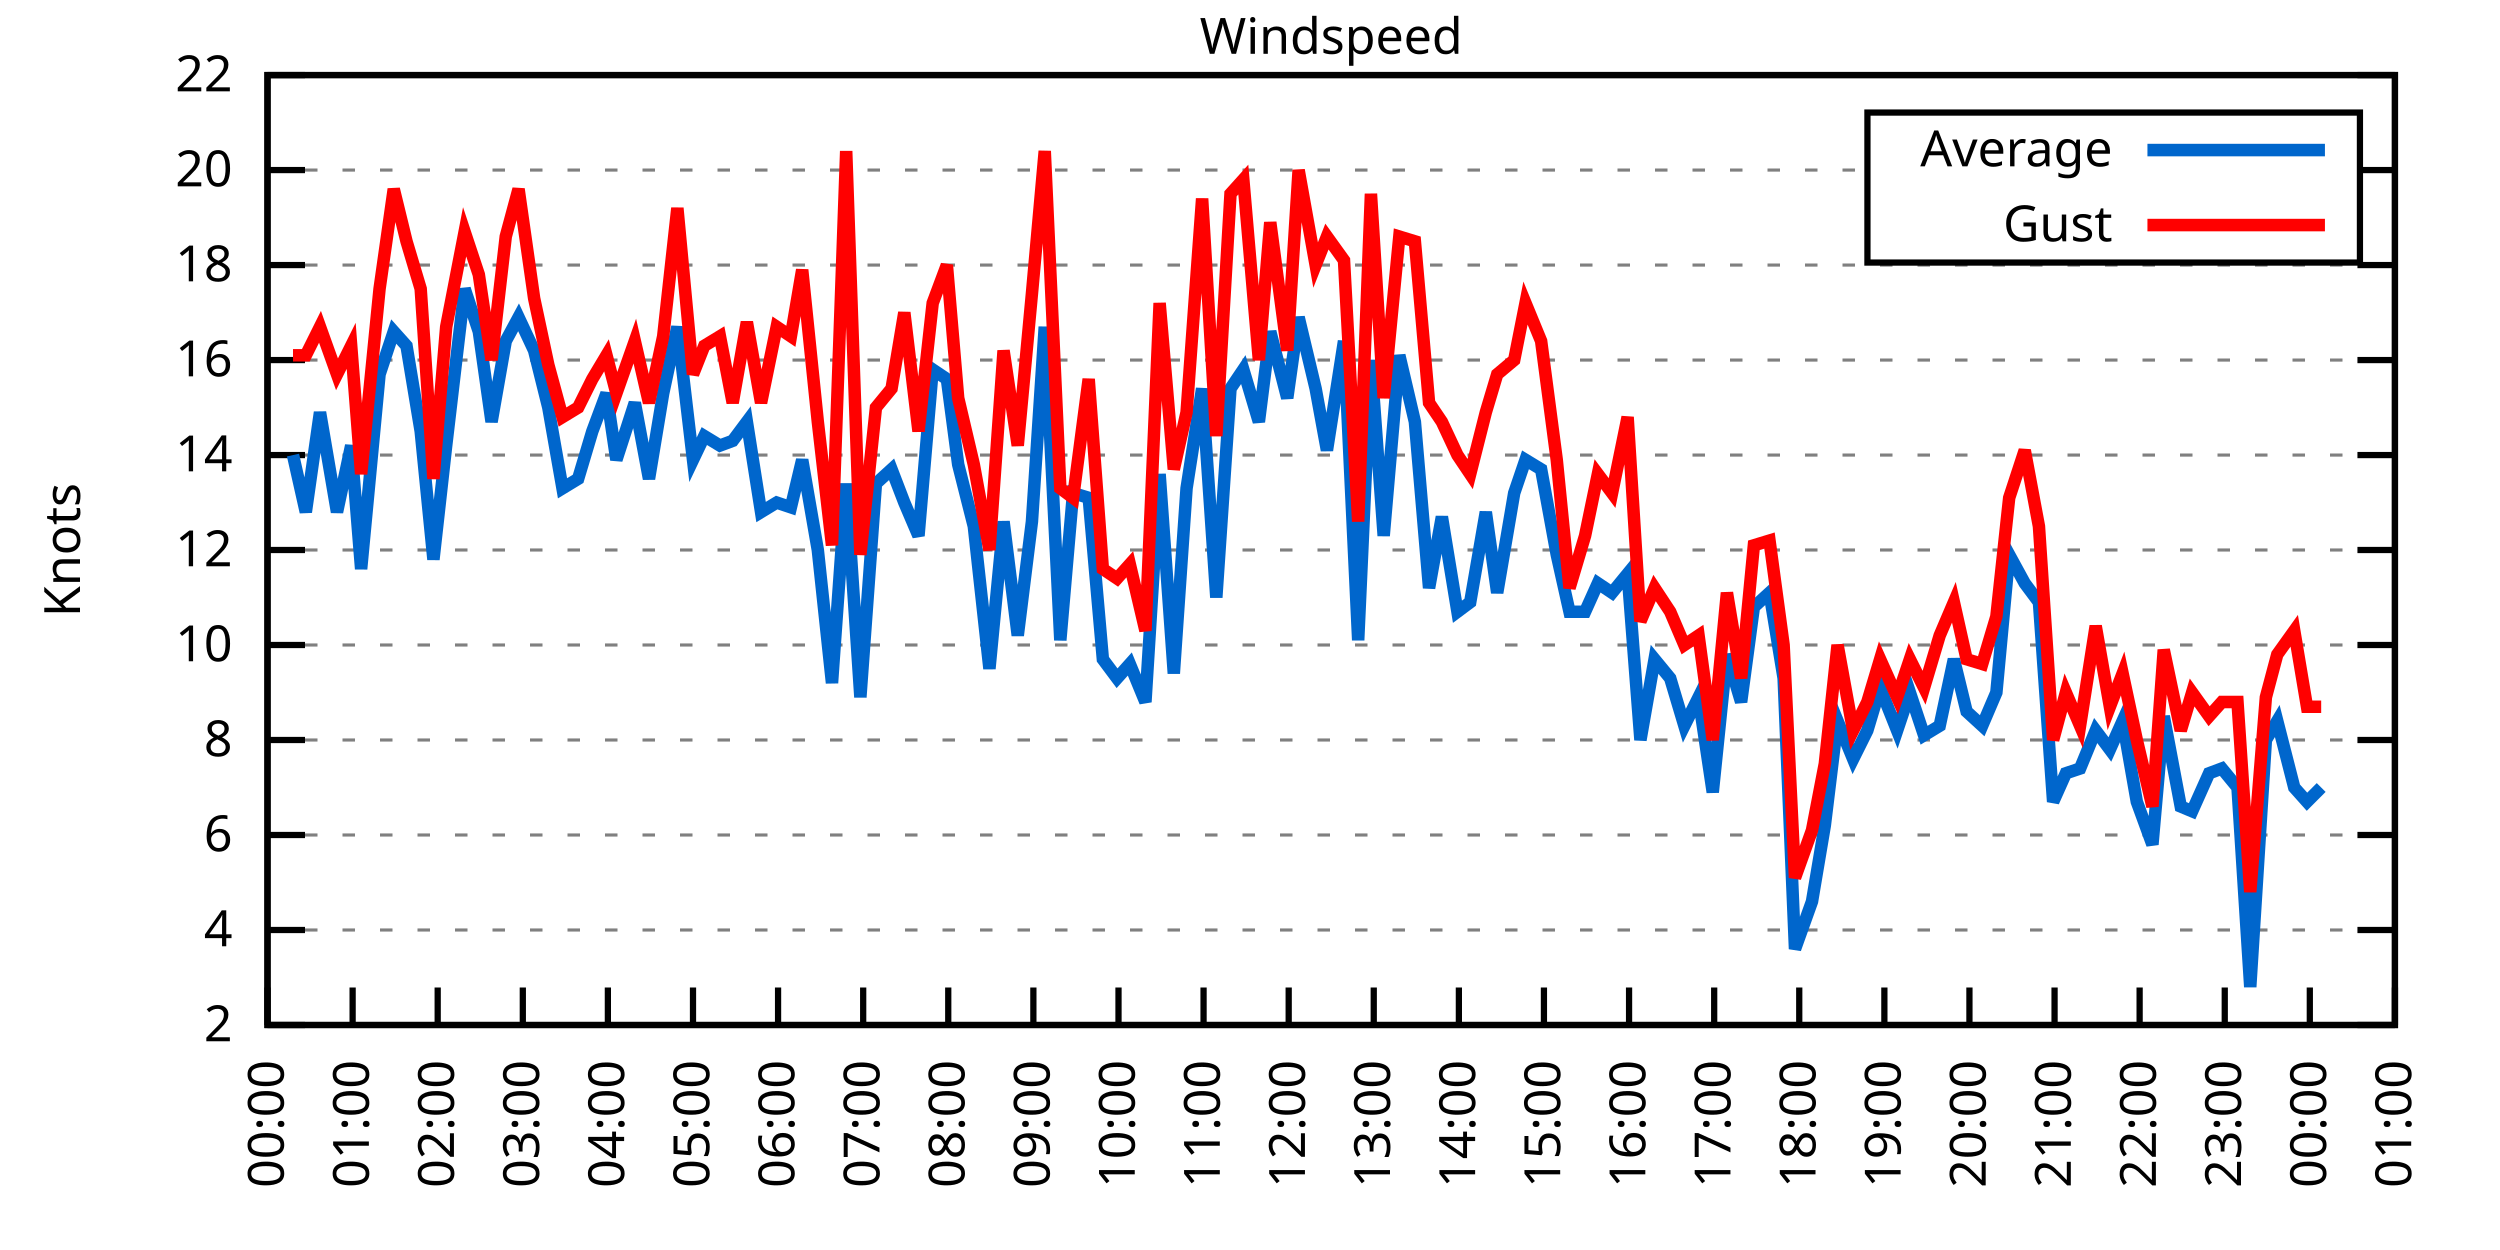
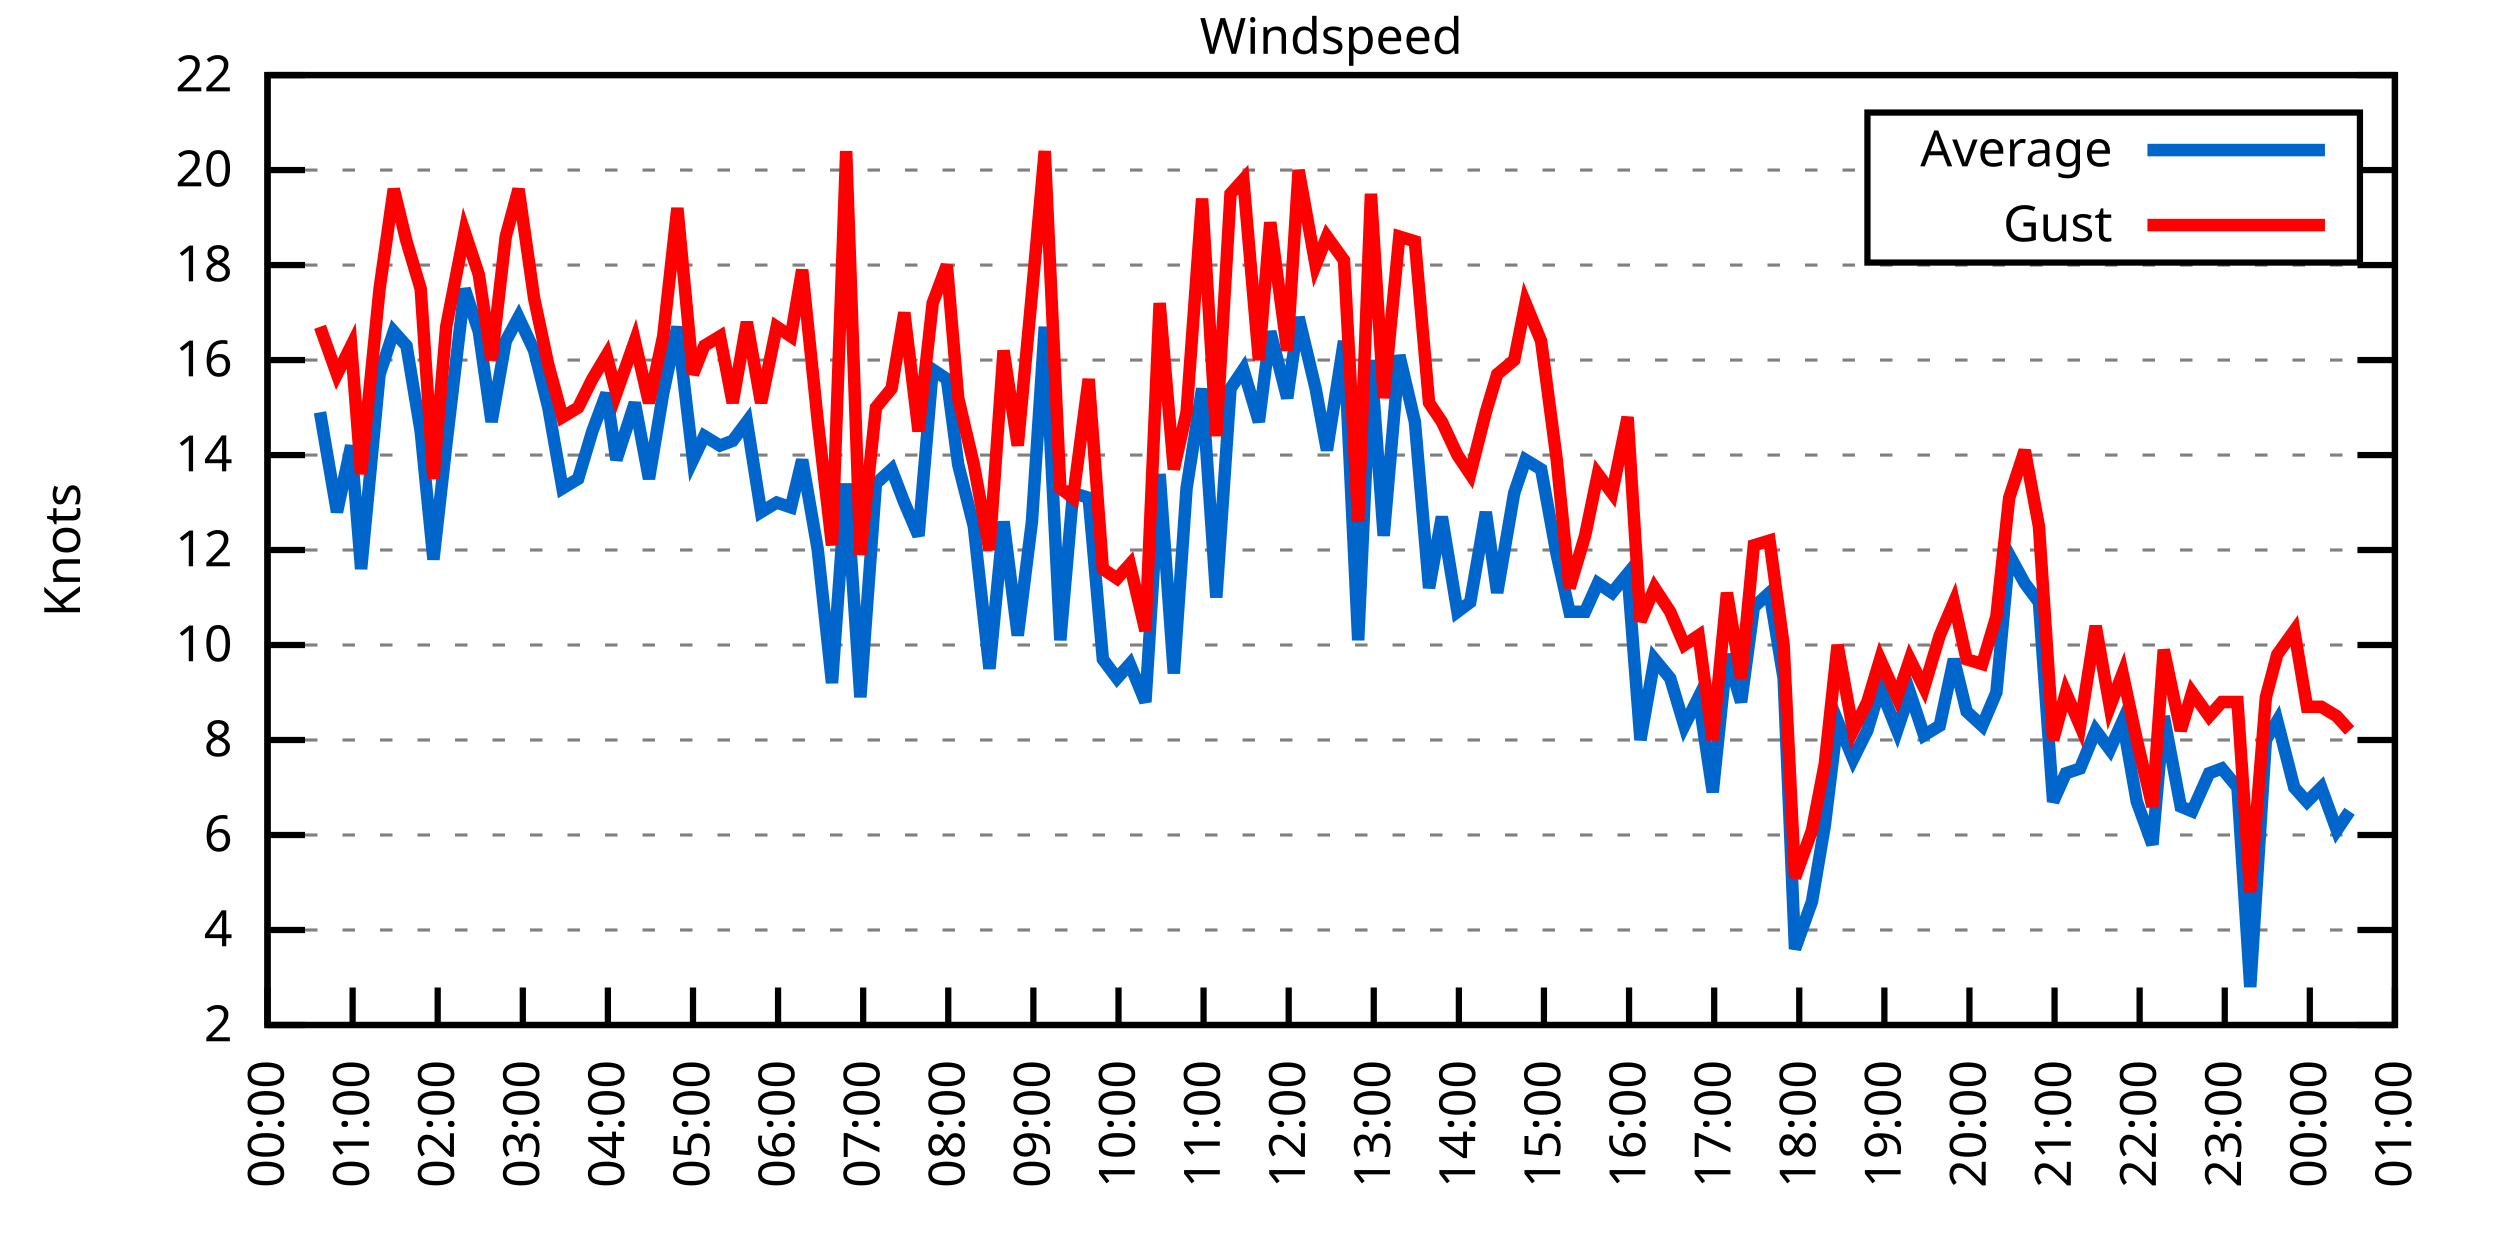
<svg xmlns="http://www.w3.org/2000/svg" xmlns:xlink="http://www.w3.org/1999/xlink" width="400" height="200" viewBox="0 0 400 200">
  <g id="gnuplot_canvas">
    <rect x="0" y="0" width="400" height="200" fill="none" />
    <defs>
      <circle id="gpDot" r="0.5" stroke-width="0.5" stroke="currentColor" />
      <path id="gpPt0" stroke-width="0.333" stroke="currentColor" d="M-1,0 h2 M0,-1 v2" />
      <path id="gpPt1" stroke-width="0.333" stroke="currentColor" d="M-1,-1 L1,1 M1,-1 L-1,1" />
      <path id="gpPt2" stroke-width="0.333" stroke="currentColor" d="M-1,0 L1,0 M0,-1 L0,1 M-1,-1 L1,1 M-1,1 L1,-1" />
      <rect id="gpPt3" stroke-width="0.333" stroke="currentColor" x="-1" y="-1" width="2" height="2" />
      <rect id="gpPt4" stroke-width="0.333" stroke="currentColor" fill="currentColor" x="-1" y="-1" width="2" height="2" />
      <circle id="gpPt5" stroke-width="0.333" stroke="currentColor" cx="0" cy="0" r="1" />
      <use xlink:href="#gpPt5" id="gpPt6" fill="currentColor" stroke="none" />
      <path id="gpPt7" stroke-width="0.333" stroke="currentColor" d="M0,-1.33 L-1.33,0.67 L1.33,0.67 z" />
      <use xlink:href="#gpPt7" id="gpPt8" fill="currentColor" stroke="none" />
      <use xlink:href="#gpPt7" id="gpPt9" stroke="currentColor" transform="rotate(180)" />
      <use xlink:href="#gpPt9" id="gpPt10" fill="currentColor" stroke="none" />
      <use xlink:href="#gpPt3" id="gpPt11" stroke="currentColor" transform="rotate(45)" />
      <use xlink:href="#gpPt11" id="gpPt12" fill="currentColor" stroke="none" />
      <path id="gpPt13" stroke-width="0.333" stroke="currentColor" d="M0,1.330 L1.265,0.411 L0.782,-1.067 L-0.782,-1.076 L-1.265,0.411 z" />
      <use xlink:href="#gpPt13" id="gpPt14" fill="currentColor" stroke="none" />
      <filter id="textbox" filterUnits="objectBoundingBox" x="0" y="0" height="1" width="1">
        <feFlood flood-color="white" flood-opacity="1" result="bgnd" />
        <feComposite in="SourceGraphic" in2="bgnd" operator="atop" />
      </filter>
      <filter id="greybox" filterUnits="objectBoundingBox" x="0" y="0" height="1" width="1">
        <feFlood flood-color="lightgrey" flood-opacity="1" result="grey" />
        <feComposite in="SourceGraphic" in2="grey" operator="atop" />
      </filter>
    </defs>
    <g fill="none" color="white" stroke="currentColor" stroke-width="1.00" stroke-linecap="butt" stroke-linejoin="miter">
</g>
    <g fill="none" color="black" stroke="currentColor" stroke-width="1.00" stroke-linecap="butt" stroke-linejoin="miter">
      <g stroke="none" shape-rendering="crispEdges">
        <polygon fill="rgb(255, 255, 255)" points="42.80,164.00 383.18,164.00 383.18,12.02 42.80,12.02 " />
      </g>
    </g>
    <g fill="none" color="black" stroke="currentColor" stroke-width="1.00" stroke-linecap="butt" stroke-linejoin="miter">
</g>
    <g fill="none" color="black" stroke="black" stroke-width="0.50" stroke-linecap="butt" stroke-linejoin="miter">
</g>
    <g fill="none" color="gray" stroke="currentColor" stroke-width="0.50" stroke-linecap="butt" stroke-linejoin="miter">
      <path stroke="gray" stroke-dasharray="2,4" class="gridline" d="M42.80,164.00 L383.19,164.00  " />
    </g>
    <g fill="none" color="gray" stroke="gray" stroke-width="1.00" stroke-linecap="butt" stroke-linejoin="miter">
</g>
    <g fill="none" color="black" stroke="currentColor" stroke-width="1.00" stroke-linecap="butt" stroke-linejoin="miter">
      <path stroke="black" d="M42.80,164.00 L48.80,164.00 M383.19,164.00 L377.19,164.00  " />
      <g transform="translate(37.20,166.60)" stroke="none" fill="black" font-family="Sans" font-size="8.00" text-anchor="end">
        <text>
          <tspan font-family="Sans"> 2</tspan>
        </text>
      </g>
    </g>
    <g fill="none" color="black" stroke="currentColor" stroke-width="1.00" stroke-linecap="butt" stroke-linejoin="miter">
</g>
    <g fill="none" color="black" stroke="black" stroke-width="0.50" stroke-linecap="butt" stroke-linejoin="miter">
</g>
    <g fill="none" color="gray" stroke="currentColor" stroke-width="0.50" stroke-linecap="butt" stroke-linejoin="miter">
      <path stroke="gray" stroke-dasharray="2,4" class="gridline" d="M42.80,148.80 L383.19,148.80  " />
    </g>
    <g fill="none" color="gray" stroke="gray" stroke-width="1.00" stroke-linecap="butt" stroke-linejoin="miter">
</g>
    <g fill="none" color="black" stroke="currentColor" stroke-width="1.00" stroke-linecap="butt" stroke-linejoin="miter">
      <path stroke="black" d="M42.80,148.80 L48.80,148.80 M383.19,148.80 L377.19,148.80  " />
      <g transform="translate(37.20,151.40)" stroke="none" fill="black" font-family="Sans" font-size="8.00" text-anchor="end">
        <text>
          <tspan font-family="Sans"> 4</tspan>
        </text>
      </g>
    </g>
    <g fill="none" color="black" stroke="currentColor" stroke-width="1.00" stroke-linecap="butt" stroke-linejoin="miter">
</g>
    <g fill="none" color="black" stroke="black" stroke-width="0.50" stroke-linecap="butt" stroke-linejoin="miter">
</g>
    <g fill="none" color="gray" stroke="currentColor" stroke-width="0.50" stroke-linecap="butt" stroke-linejoin="miter">
      <path stroke="gray" stroke-dasharray="2,4" class="gridline" d="M42.80,133.60 L383.19,133.60  " />
    </g>
    <g fill="none" color="gray" stroke="gray" stroke-width="1.00" stroke-linecap="butt" stroke-linejoin="miter">
</g>
    <g fill="none" color="black" stroke="currentColor" stroke-width="1.00" stroke-linecap="butt" stroke-linejoin="miter">
      <path stroke="black" d="M42.80,133.60 L48.80,133.60 M383.19,133.60 L377.19,133.60  " />
      <g transform="translate(37.20,136.20)" stroke="none" fill="black" font-family="Sans" font-size="8.00" text-anchor="end">
        <text>
          <tspan font-family="Sans"> 6</tspan>
        </text>
      </g>
    </g>
    <g fill="none" color="black" stroke="currentColor" stroke-width="1.00" stroke-linecap="butt" stroke-linejoin="miter">
</g>
    <g fill="none" color="black" stroke="black" stroke-width="0.50" stroke-linecap="butt" stroke-linejoin="miter">
</g>
    <g fill="none" color="gray" stroke="currentColor" stroke-width="0.50" stroke-linecap="butt" stroke-linejoin="miter">
      <path stroke="gray" stroke-dasharray="2,4" class="gridline" d="M42.80,118.40 L383.19,118.40  " />
    </g>
    <g fill="none" color="gray" stroke="gray" stroke-width="1.00" stroke-linecap="butt" stroke-linejoin="miter">
</g>
    <g fill="none" color="black" stroke="currentColor" stroke-width="1.00" stroke-linecap="butt" stroke-linejoin="miter">
      <path stroke="black" d="M42.80,118.40 L48.80,118.40 M383.19,118.40 L377.19,118.40  " />
      <g transform="translate(37.20,121.00)" stroke="none" fill="black" font-family="Sans" font-size="8.00" text-anchor="end">
        <text>
          <tspan font-family="Sans"> 8</tspan>
        </text>
      </g>
    </g>
    <g fill="none" color="black" stroke="currentColor" stroke-width="1.00" stroke-linecap="butt" stroke-linejoin="miter">
</g>
    <g fill="none" color="black" stroke="black" stroke-width="0.50" stroke-linecap="butt" stroke-linejoin="miter">
</g>
    <g fill="none" color="gray" stroke="currentColor" stroke-width="0.50" stroke-linecap="butt" stroke-linejoin="miter">
      <path stroke="gray" stroke-dasharray="2,4" class="gridline" d="M42.80,103.20 L383.19,103.20  " />
    </g>
    <g fill="none" color="gray" stroke="gray" stroke-width="1.00" stroke-linecap="butt" stroke-linejoin="miter">
</g>
    <g fill="none" color="black" stroke="currentColor" stroke-width="1.00" stroke-linecap="butt" stroke-linejoin="miter">
      <path stroke="black" d="M42.80,103.20 L48.80,103.20 M383.19,103.20 L377.19,103.20  " />
      <g transform="translate(37.20,105.80)" stroke="none" fill="black" font-family="Sans" font-size="8.00" text-anchor="end">
        <text>
          <tspan font-family="Sans"> 10</tspan>
        </text>
      </g>
    </g>
    <g fill="none" color="black" stroke="currentColor" stroke-width="1.00" stroke-linecap="butt" stroke-linejoin="miter">
</g>
    <g fill="none" color="black" stroke="black" stroke-width="0.50" stroke-linecap="butt" stroke-linejoin="miter">
</g>
    <g fill="none" color="gray" stroke="currentColor" stroke-width="0.50" stroke-linecap="butt" stroke-linejoin="miter">
      <path stroke="gray" stroke-dasharray="2,4" class="gridline" d="M42.80,88.00 L383.19,88.00  " />
    </g>
    <g fill="none" color="gray" stroke="gray" stroke-width="1.00" stroke-linecap="butt" stroke-linejoin="miter">
</g>
    <g fill="none" color="black" stroke="currentColor" stroke-width="1.00" stroke-linecap="butt" stroke-linejoin="miter">
      <path stroke="black" d="M42.80,88.00 L48.80,88.00 M383.19,88.00 L377.19,88.00  " />
      <g transform="translate(37.20,90.60)" stroke="none" fill="black" font-family="Sans" font-size="8.00" text-anchor="end">
        <text>
          <tspan font-family="Sans"> 12</tspan>
        </text>
      </g>
    </g>
    <g fill="none" color="black" stroke="currentColor" stroke-width="1.00" stroke-linecap="butt" stroke-linejoin="miter">
</g>
    <g fill="none" color="black" stroke="black" stroke-width="0.50" stroke-linecap="butt" stroke-linejoin="miter">
</g>
    <g fill="none" color="gray" stroke="currentColor" stroke-width="0.50" stroke-linecap="butt" stroke-linejoin="miter">
      <path stroke="gray" stroke-dasharray="2,4" class="gridline" d="M42.80,72.81 L383.19,72.81  " />
    </g>
    <g fill="none" color="gray" stroke="gray" stroke-width="1.00" stroke-linecap="butt" stroke-linejoin="miter">
</g>
    <g fill="none" color="black" stroke="currentColor" stroke-width="1.00" stroke-linecap="butt" stroke-linejoin="miter">
      <path stroke="black" d="M42.80,72.81 L48.80,72.81 M383.19,72.81 L377.19,72.81  " />
      <g transform="translate(37.20,75.41)" stroke="none" fill="black" font-family="Sans" font-size="8.00" text-anchor="end">
        <text>
          <tspan font-family="Sans"> 14</tspan>
        </text>
      </g>
    </g>
    <g fill="none" color="black" stroke="currentColor" stroke-width="1.00" stroke-linecap="butt" stroke-linejoin="miter">
</g>
    <g fill="none" color="black" stroke="black" stroke-width="0.50" stroke-linecap="butt" stroke-linejoin="miter">
</g>
    <g fill="none" color="gray" stroke="currentColor" stroke-width="0.50" stroke-linecap="butt" stroke-linejoin="miter">
      <path stroke="gray" stroke-dasharray="2,4" class="gridline" d="M42.80,57.61 L383.19,57.61  " />
    </g>
    <g fill="none" color="gray" stroke="gray" stroke-width="1.00" stroke-linecap="butt" stroke-linejoin="miter">
</g>
    <g fill="none" color="black" stroke="currentColor" stroke-width="1.00" stroke-linecap="butt" stroke-linejoin="miter">
      <path stroke="black" d="M42.80,57.61 L48.80,57.61 M383.19,57.61 L377.19,57.61  " />
      <g transform="translate(37.20,60.21)" stroke="none" fill="black" font-family="Sans" font-size="8.00" text-anchor="end">
        <text>
          <tspan font-family="Sans"> 16</tspan>
        </text>
      </g>
    </g>
    <g fill="none" color="black" stroke="currentColor" stroke-width="1.00" stroke-linecap="butt" stroke-linejoin="miter">
</g>
    <g fill="none" color="black" stroke="black" stroke-width="0.50" stroke-linecap="butt" stroke-linejoin="miter">
</g>
    <g fill="none" color="gray" stroke="currentColor" stroke-width="0.50" stroke-linecap="butt" stroke-linejoin="miter">
      <path stroke="gray" stroke-dasharray="2,4" class="gridline" d="M42.80,42.41 L383.19,42.41  " />
    </g>
    <g fill="none" color="gray" stroke="gray" stroke-width="1.00" stroke-linecap="butt" stroke-linejoin="miter">
</g>
    <g fill="none" color="black" stroke="currentColor" stroke-width="1.00" stroke-linecap="butt" stroke-linejoin="miter">
      <path stroke="black" d="M42.80,42.41 L48.80,42.41 M383.19,42.41 L377.19,42.41  " />
      <g transform="translate(37.20,45.01)" stroke="none" fill="black" font-family="Sans" font-size="8.00" text-anchor="end">
        <text>
          <tspan font-family="Sans"> 18</tspan>
        </text>
      </g>
    </g>
    <g fill="none" color="black" stroke="currentColor" stroke-width="1.00" stroke-linecap="butt" stroke-linejoin="miter">
</g>
    <g fill="none" color="black" stroke="black" stroke-width="0.50" stroke-linecap="butt" stroke-linejoin="miter">
</g>
    <g fill="none" color="gray" stroke="currentColor" stroke-width="0.50" stroke-linecap="butt" stroke-linejoin="miter">
      <path stroke="gray" stroke-dasharray="2,4" class="gridline" d="M42.80,27.21 L298.79,27.21 M377.59,27.21 L383.19,27.21  " />
    </g>
    <g fill="none" color="gray" stroke="gray" stroke-width="1.00" stroke-linecap="butt" stroke-linejoin="miter">
</g>
    <g fill="none" color="black" stroke="currentColor" stroke-width="1.00" stroke-linecap="butt" stroke-linejoin="miter">
      <path stroke="black" d="M42.80,27.21 L48.80,27.21 M383.19,27.21 L377.19,27.21  " />
      <g transform="translate(37.20,29.81)" stroke="none" fill="black" font-family="Sans" font-size="8.00" text-anchor="end">
        <text>
          <tspan font-family="Sans"> 20</tspan>
        </text>
      </g>
    </g>
    <g fill="none" color="black" stroke="currentColor" stroke-width="1.00" stroke-linecap="butt" stroke-linejoin="miter">
</g>
    <g fill="none" color="black" stroke="black" stroke-width="0.50" stroke-linecap="butt" stroke-linejoin="miter">
</g>
    <g fill="none" color="gray" stroke="currentColor" stroke-width="0.50" stroke-linecap="butt" stroke-linejoin="miter">
      <path stroke="gray" stroke-dasharray="2,4" class="gridline" d="M42.80,12.01 L383.19,12.01  " />
    </g>
    <g fill="none" color="gray" stroke="gray" stroke-width="1.00" stroke-linecap="butt" stroke-linejoin="miter">
</g>
    <g fill="none" color="black" stroke="currentColor" stroke-width="1.00" stroke-linecap="butt" stroke-linejoin="miter">
      <path stroke="black" d="M42.80,12.01 L48.80,12.01 M383.19,12.01 L377.19,12.01  " />
      <g transform="translate(37.20,14.61)" stroke="none" fill="black" font-family="Sans" font-size="8.00" text-anchor="end">
        <text>
          <tspan font-family="Sans"> 22</tspan>
        </text>
      </g>
    </g>
    <g fill="none" color="black" stroke="currentColor" stroke-width="1.00" stroke-linecap="butt" stroke-linejoin="miter">
      <path stroke="black" d="M42.80,164.00 L42.80,158.00  " />
      <g transform="translate(45.40,169.60) rotate(270.00)" stroke="none" fill="black" font-family="Sans" font-size="8.00" text-anchor="end">
        <text>
          <tspan font-family="Sans">00:00</tspan>
        </text>
      </g>
    </g>
    <g fill="none" color="black" stroke="currentColor" stroke-width="1.00" stroke-linecap="butt" stroke-linejoin="miter">
      <path stroke="black" d="M56.42,164.00 L56.42,158.00  " />
      <g transform="translate(59.02,169.60) rotate(270.00)" stroke="none" fill="black" font-family="Sans" font-size="8.00" text-anchor="end">
        <text>
          <tspan font-family="Sans">01:00</tspan>
        </text>
      </g>
    </g>
    <g fill="none" color="black" stroke="currentColor" stroke-width="1.00" stroke-linecap="butt" stroke-linejoin="miter">
      <path stroke="black" d="M70.03,164.00 L70.03,158.00  " />
      <g transform="translate(72.63,169.60) rotate(270.00)" stroke="none" fill="black" font-family="Sans" font-size="8.00" text-anchor="end">
        <text>
          <tspan font-family="Sans">02:00</tspan>
        </text>
      </g>
    </g>
    <g fill="none" color="black" stroke="currentColor" stroke-width="1.00" stroke-linecap="butt" stroke-linejoin="miter">
      <path stroke="black" d="M83.65,164.00 L83.65,158.00  " />
      <g transform="translate(86.25,169.60) rotate(270.00)" stroke="none" fill="black" font-family="Sans" font-size="8.00" text-anchor="end">
        <text>
          <tspan font-family="Sans">03:00</tspan>
        </text>
      </g>
    </g>
    <g fill="none" color="black" stroke="currentColor" stroke-width="1.00" stroke-linecap="butt" stroke-linejoin="miter">
      <path stroke="black" d="M97.26,164.00 L97.26,158.00  " />
      <g transform="translate(99.86,169.60) rotate(270.00)" stroke="none" fill="black" font-family="Sans" font-size="8.00" text-anchor="end">
        <text>
          <tspan font-family="Sans">04:00</tspan>
        </text>
      </g>
    </g>
    <g fill="none" color="black" stroke="currentColor" stroke-width="1.00" stroke-linecap="butt" stroke-linejoin="miter">
      <path stroke="black" d="M110.88,164.00 L110.88,158.00  " />
      <g transform="translate(113.48,169.60) rotate(270.00)" stroke="none" fill="black" font-family="Sans" font-size="8.00" text-anchor="end">
        <text>
          <tspan font-family="Sans">05:00</tspan>
        </text>
      </g>
    </g>
    <g fill="none" color="black" stroke="currentColor" stroke-width="1.00" stroke-linecap="butt" stroke-linejoin="miter">
      <path stroke="black" d="M124.49,164.00 L124.49,158.00  " />
      <g transform="translate(127.09,169.60) rotate(270.00)" stroke="none" fill="black" font-family="Sans" font-size="8.00" text-anchor="end">
        <text>
          <tspan font-family="Sans">06:00</tspan>
        </text>
      </g>
    </g>
    <g fill="none" color="black" stroke="currentColor" stroke-width="1.00" stroke-linecap="butt" stroke-linejoin="miter">
      <path stroke="black" d="M138.11,164.00 L138.11,158.00  " />
      <g transform="translate(140.71,169.60) rotate(270.00)" stroke="none" fill="black" font-family="Sans" font-size="8.00" text-anchor="end">
        <text>
          <tspan font-family="Sans">07:00</tspan>
        </text>
      </g>
    </g>
    <g fill="none" color="black" stroke="currentColor" stroke-width="1.00" stroke-linecap="butt" stroke-linejoin="miter">
      <path stroke="black" d="M151.72,164.00 L151.72,158.00  " />
      <g transform="translate(154.32,169.60) rotate(270.00)" stroke="none" fill="black" font-family="Sans" font-size="8.00" text-anchor="end">
        <text>
          <tspan font-family="Sans">08:00</tspan>
        </text>
      </g>
    </g>
    <g fill="none" color="black" stroke="currentColor" stroke-width="1.00" stroke-linecap="butt" stroke-linejoin="miter">
      <path stroke="black" d="M165.34,164.00 L165.34,158.00  " />
      <g transform="translate(167.94,169.60) rotate(270.00)" stroke="none" fill="black" font-family="Sans" font-size="8.00" text-anchor="end">
        <text>
          <tspan font-family="Sans">09:00</tspan>
        </text>
      </g>
    </g>
    <g fill="none" color="black" stroke="currentColor" stroke-width="1.00" stroke-linecap="butt" stroke-linejoin="miter">
      <path stroke="black" d="M178.96,164.00 L178.96,158.00  " />
      <g transform="translate(181.56,169.60) rotate(270.00)" stroke="none" fill="black" font-family="Sans" font-size="8.00" text-anchor="end">
        <text>
          <tspan font-family="Sans">10:00</tspan>
        </text>
      </g>
    </g>
    <g fill="none" color="black" stroke="currentColor" stroke-width="1.00" stroke-linecap="butt" stroke-linejoin="miter">
      <path stroke="black" d="M192.57,164.00 L192.57,158.00  " />
      <g transform="translate(195.17,169.60) rotate(270.00)" stroke="none" fill="black" font-family="Sans" font-size="8.00" text-anchor="end">
        <text>
          <tspan font-family="Sans">11:00</tspan>
        </text>
      </g>
    </g>
    <g fill="none" color="black" stroke="currentColor" stroke-width="1.00" stroke-linecap="butt" stroke-linejoin="miter">
      <path stroke="black" d="M206.19,164.00 L206.19,158.00  " />
      <g transform="translate(208.79,169.60) rotate(270.00)" stroke="none" fill="black" font-family="Sans" font-size="8.00" text-anchor="end">
        <text>
          <tspan font-family="Sans">12:00</tspan>
        </text>
      </g>
    </g>
    <g fill="none" color="black" stroke="currentColor" stroke-width="1.00" stroke-linecap="butt" stroke-linejoin="miter">
      <path stroke="black" d="M219.80,164.00 L219.80,158.00  " />
      <g transform="translate(222.40,169.60) rotate(270.00)" stroke="none" fill="black" font-family="Sans" font-size="8.00" text-anchor="end">
        <text>
          <tspan font-family="Sans">13:00</tspan>
        </text>
      </g>
    </g>
    <g fill="none" color="black" stroke="currentColor" stroke-width="1.00" stroke-linecap="butt" stroke-linejoin="miter">
      <path stroke="black" d="M233.42,164.00 L233.42,158.00  " />
      <g transform="translate(236.02,169.60) rotate(270.00)" stroke="none" fill="black" font-family="Sans" font-size="8.00" text-anchor="end">
        <text>
          <tspan font-family="Sans">14:00</tspan>
        </text>
      </g>
    </g>
    <g fill="none" color="black" stroke="currentColor" stroke-width="1.00" stroke-linecap="butt" stroke-linejoin="miter">
      <path stroke="black" d="M247.03,164.00 L247.03,158.00  " />
      <g transform="translate(249.63,169.60) rotate(270.00)" stroke="none" fill="black" font-family="Sans" font-size="8.00" text-anchor="end">
        <text>
          <tspan font-family="Sans">15:00</tspan>
        </text>
      </g>
    </g>
    <g fill="none" color="black" stroke="currentColor" stroke-width="1.00" stroke-linecap="butt" stroke-linejoin="miter">
      <path stroke="black" d="M260.65,164.00 L260.65,158.00  " />
      <g transform="translate(263.25,169.60) rotate(270.00)" stroke="none" fill="black" font-family="Sans" font-size="8.00" text-anchor="end">
        <text>
          <tspan font-family="Sans">16:00</tspan>
        </text>
      </g>
    </g>
    <g fill="none" color="black" stroke="currentColor" stroke-width="1.00" stroke-linecap="butt" stroke-linejoin="miter">
      <path stroke="black" d="M274.27,164.00 L274.27,158.00  " />
      <g transform="translate(276.87,169.60) rotate(270.00)" stroke="none" fill="black" font-family="Sans" font-size="8.00" text-anchor="end">
        <text>
          <tspan font-family="Sans">17:00</tspan>
        </text>
      </g>
    </g>
    <g fill="none" color="black" stroke="currentColor" stroke-width="1.00" stroke-linecap="butt" stroke-linejoin="miter">
      <path stroke="black" d="M287.88,164.00 L287.88,158.00  " />
      <g transform="translate(290.48,169.60) rotate(270.00)" stroke="none" fill="black" font-family="Sans" font-size="8.00" text-anchor="end">
        <text>
          <tspan font-family="Sans">18:00</tspan>
        </text>
      </g>
    </g>
    <g fill="none" color="black" stroke="currentColor" stroke-width="1.00" stroke-linecap="butt" stroke-linejoin="miter">
      <path stroke="black" d="M301.50,164.00 L301.50,158.00  " />
      <g transform="translate(304.10,169.60) rotate(270.00)" stroke="none" fill="black" font-family="Sans" font-size="8.00" text-anchor="end">
        <text>
          <tspan font-family="Sans">19:00</tspan>
        </text>
      </g>
    </g>
    <g fill="none" color="black" stroke="currentColor" stroke-width="1.00" stroke-linecap="butt" stroke-linejoin="miter">
      <path stroke="black" d="M315.11,164.00 L315.11,158.00  " />
      <g transform="translate(317.71,169.60) rotate(270.00)" stroke="none" fill="black" font-family="Sans" font-size="8.00" text-anchor="end">
        <text>
          <tspan font-family="Sans">20:00</tspan>
        </text>
      </g>
    </g>
    <g fill="none" color="black" stroke="currentColor" stroke-width="1.00" stroke-linecap="butt" stroke-linejoin="miter">
      <path stroke="black" d="M328.73,164.00 L328.73,158.00  " />
      <g transform="translate(331.33,169.60) rotate(270.00)" stroke="none" fill="black" font-family="Sans" font-size="8.00" text-anchor="end">
        <text>
          <tspan font-family="Sans">21:00</tspan>
        </text>
      </g>
    </g>
    <g fill="none" color="black" stroke="currentColor" stroke-width="1.00" stroke-linecap="butt" stroke-linejoin="miter">
      <path stroke="black" d="M342.34,164.00 L342.34,158.00  " />
      <g transform="translate(344.94,169.60) rotate(270.00)" stroke="none" fill="black" font-family="Sans" font-size="8.00" text-anchor="end">
        <text>
          <tspan font-family="Sans">22:00</tspan>
        </text>
      </g>
    </g>
    <g fill="none" color="black" stroke="currentColor" stroke-width="1.00" stroke-linecap="butt" stroke-linejoin="miter">
      <path stroke="black" d="M355.96,164.00 L355.96,158.00  " />
      <g transform="translate(358.56,169.60) rotate(270.00)" stroke="none" fill="black" font-family="Sans" font-size="8.00" text-anchor="end">
        <text>
          <tspan font-family="Sans">23:00</tspan>
        </text>
      </g>
    </g>
    <g fill="none" color="black" stroke="currentColor" stroke-width="1.00" stroke-linecap="butt" stroke-linejoin="miter">
      <path stroke="black" d="M369.57,164.00 L369.57,158.00  " />
      <g transform="translate(372.17,169.60) rotate(270.00)" stroke="none" fill="black" font-family="Sans" font-size="8.00" text-anchor="end">
        <text>
          <tspan font-family="Sans">00:00</tspan>
        </text>
      </g>
    </g>
    <g fill="none" color="black" stroke="currentColor" stroke-width="1.00" stroke-linecap="butt" stroke-linejoin="miter">
      <path stroke="black" d="M383.19,164.00 L383.19,158.00  " />
      <g transform="translate(385.79,169.60) rotate(270.00)" stroke="none" fill="black" font-family="Sans" font-size="8.00" text-anchor="end">
        <text>
          <tspan font-family="Sans">01:00</tspan>
        </text>
      </g>
    </g>
    <g fill="none" color="black" stroke="currentColor" stroke-width="1.00" stroke-linecap="butt" stroke-linejoin="miter">
</g>
    <g fill="none" color="black" stroke="currentColor" stroke-width="1.00" stroke-linecap="butt" stroke-linejoin="miter">
      <path stroke="black" d="M42.80,12.01 L42.80,164.00 L383.19,164.00 L383.19,12.01 L42.80,12.01 Z  " />
    </g>
    <g fill="none" color="black" stroke="currentColor" stroke-width="1.00" stroke-linecap="butt" stroke-linejoin="miter">
</g>
    <g fill="none" color="black" stroke="currentColor" stroke-width="1.00" stroke-linecap="butt" stroke-linejoin="miter">
      <path stroke="black" d="M298.79,42.01 L298.79,18.01 L377.59,18.01 L377.59,42.01 L298.79,42.01 Z  " />
    </g>
    <g id="Windspeed_plot_1">
      <g fill="none" color="white" stroke="black" stroke-width="2.00" stroke-linecap="butt" stroke-linejoin="miter">
</g>
      <g fill="none" color="black" stroke="currentColor" stroke-width="2.00" stroke-linecap="butt" stroke-linejoin="miter">
        <g transform="translate(337.99,26.61)" stroke="none" fill="black" font-family="Sans" font-size="8.00" text-anchor="end">
          <text>
            <tspan font-family="Sans">Average</tspan>
          </text>
        </g>
      </g>
      <g fill="none" color="black" stroke="currentColor" stroke-width="2.00" stroke-linecap="butt" stroke-linejoin="miter">
-         <path stroke="rgb(  0, 102, 204)" d="M343.59,24.01 L371.99,24.01 M46.88,72.81 L48.93,81.93 L51.20,65.97 L53.92,81.93 L56.19,71.29 L57.78,91.04   L60.73,59.89 L63.00,53.05 L65.04,55.33 L67.31,69.01 L69.35,89.52 L71.39,71.29 L74.34,46.21 L76.61,53.05   L78.65,67.49 L80.92,54.57 L82.97,50.77 L85.46,56.09 L87.73,65.21 L90.00,78.13 L92.50,76.61 L94.77,69.01   L97.04,62.93 L98.62,73.57 L101.57,64.45 L103.84,76.61 L106.11,62.93 L108.38,52.29 L110.88,73.57 L112.69,69.77   L115.19,71.29 L117.23,70.53 L119.50,67.49 L121.77,81.93 L124.27,80.41 L126.54,81.17 L128.35,73.57 L130.85,88.00   L133.12,109.28 L135.39,77.37 L137.66,111.56 L140.15,77.37 L142.65,75.09 L144.69,80.41 L146.96,85.73 L149.23,59.13   L151.50,60.65 L153.31,74.33 L155.81,84.21 L158.31,107.00 L160.57,83.45 L162.84,101.68 L165.11,83.45 L167.16,52.29   L169.65,102.44 L171.69,78.89 L174.19,79.65 L176.46,105.48 L178.73,108.52 L180.77,106.24 L183.27,112.32 L185.54,75.85   L187.81,107.76 L189.85,78.13 L192.34,62.17 L194.61,95.60 L196.88,62.17 L198.93,59.13 L201.42,67.49 L203.24,53.05   L205.96,63.69 L207.78,50.77 L210.50,62.17 L212.31,72.05 L215.04,54.57 L217.31,102.44 L219.35,57.61 L221.39,85.73   L223.89,56.85 L226.38,67.49 L228.65,94.08 L230.70,82.69 L233.19,97.88 L235.23,96.36 L237.73,81.93 L239.55,94.84   L242.27,78.89 L244.08,73.57 L246.58,75.09 L249.08,88.76 L251.12,97.88 L253.61,97.88 L255.66,93.32 L257.93,94.84   L260.42,91.80 L262.47,118.40 L264.73,105.48 L267.23,108.52 L269.50,116.12 L271.77,111.56 L274.04,126.76 L276.31,104.72   L278.58,112.32 L280.62,97.12 L283.12,94.84 L285.38,108.52 L287.20,151.84 L289.92,144.24 L291.97,132.08 L294.01,115.36   L296.50,121.44 L298.77,116.88 L300.82,110.04 L303.54,116.88 L305.58,110.80 L307.85,117.64 L310.35,116.12 L312.62,105.48   L314.66,113.84 L317.15,116.12 L319.42,110.80 L321.47,88.76 L323.96,93.32 L326.23,96.36 L328.50,128.28 L330.54,123.72   L332.81,122.96 L335.31,116.88 L337.58,119.92 L339.62,115.36 L341.89,128.28 L344.39,135.12 L346.20,114.60 L348.92,129.04   L350.74,129.80 L353.46,123.72 L355.50,122.96 L358.00,126.00 L360.04,157.92 L362.54,118.40 L364.36,115.36 L367.08,126.00   L369.12,128.28 L371.39,126.00  " />
+         <path stroke="rgb(  0, 102, 204)" d="M343.59,24.01 L371.99,24.01 M51.20,65.97 L53.92,81.93 L56.19,71.29 L57.78,91.04 L60.73,59.89 L63.00,53.05   L65.04,55.33 L67.31,69.01 L69.35,89.52 L71.39,71.29 L74.34,46.21 L76.61,53.05 L78.65,67.49 L80.92,54.57   L82.97,50.77 L85.46,56.09 L87.73,65.21 L90.00,78.13 L92.50,76.61 L94.77,69.01 L97.04,62.93 L98.62,73.57   L101.57,64.45 L103.84,76.61 L106.11,62.93 L108.38,52.29 L110.88,73.57 L112.69,69.77 L115.19,71.29 L117.23,70.53   L119.50,67.49 L121.77,81.93 L124.27,80.41 L126.54,81.17 L128.35,73.57 L130.85,88.00 L133.12,109.28 L135.39,77.37   L137.66,111.56 L140.15,77.37 L142.65,75.09 L144.69,80.41 L146.96,85.73 L149.23,59.13 L151.50,60.65 L153.31,74.33   L155.81,84.21 L158.31,107.00 L160.57,83.45 L162.84,101.68 L165.11,83.45 L167.16,52.29 L169.65,102.44 L171.69,78.89   L174.19,79.65 L176.46,105.48 L178.73,108.52 L180.77,106.24 L183.27,112.32 L185.54,75.85 L187.81,107.76 L189.85,78.13   L192.34,62.17 L194.61,95.60 L196.88,62.17 L198.93,59.13 L201.42,67.49 L203.24,53.05 L205.96,63.69 L207.78,50.77   L210.50,62.17 L212.31,72.05 L215.04,54.57 L217.31,102.44 L219.35,57.61 L221.39,85.73 L223.89,56.85 L226.38,67.49   L228.65,94.08 L230.70,82.69 L233.19,97.88 L235.23,96.36 L237.73,81.93 L239.55,94.84 L242.27,78.89 L244.08,73.57   L246.58,75.09 L249.08,88.76 L251.12,97.88 L253.61,97.88 L255.66,93.32 L257.93,94.84 L260.42,91.80 L262.47,118.40   L264.73,105.48 L267.23,108.52 L269.50,116.12 L271.77,111.56 L274.04,126.76 L276.31,104.72 L278.58,112.32 L280.62,97.12   L283.12,94.84 L285.38,108.52 L287.20,151.84 L289.92,144.24 L291.97,132.08 L294.01,115.36 L296.50,121.44 L298.77,116.88   L300.82,110.04 L303.54,116.88 L305.58,110.80 L307.85,117.64 L310.35,116.12 L312.62,105.48 L314.66,113.84 L317.15,116.12   L319.42,110.80 L321.47,88.76 L323.96,93.32 L326.23,96.36 L328.50,128.28 L330.54,123.72 L332.81,122.96 L335.31,116.88   L337.58,119.92 L339.62,115.36 L341.89,128.28 L344.39,135.12 L346.20,114.60 L348.92,129.04 L350.74,129.80 L353.46,123.72   L355.50,122.96 L358.00,126.00 L360.04,157.92 L362.54,118.40 L364.36,115.36 L367.08,126.00 L369.12,128.28 L371.39,126.00   L373.89,132.84 L375.93,129.80  " />
      </g>
    </g>
    <g id="Windspeed_plot_2">
      <g fill="none" color="black" stroke="currentColor" stroke-width="2.00" stroke-linecap="butt" stroke-linejoin="miter">
        <g transform="translate(337.99,38.61)" stroke="none" fill="black" font-family="Sans" font-size="8.00" text-anchor="end">
          <text>
            <tspan font-family="Sans">Gust</tspan>
          </text>
        </g>
      </g>
      <g fill="none" color="black" stroke="currentColor" stroke-width="2.00" stroke-linecap="butt" stroke-linejoin="miter">
-         <path stroke="rgb(255,   0,   0)" d="M343.59,36.01 L371.99,36.01 M46.88,56.85 L48.93,56.85 L51.20,52.29 L53.92,59.89 L56.19,55.33 L57.78,75.85   L60.73,46.21 L63.00,30.25 L65.04,38.61 L67.31,46.21 L69.35,76.61 L71.39,52.29 L74.34,37.09 L76.61,43.93   L78.65,57.61 L80.92,37.85 L82.97,30.25 L85.46,47.73 L87.73,58.37 L90.00,66.73 L92.50,65.21 L94.77,60.65   L97.04,56.85 L98.62,62.93 L101.57,54.57 L103.84,64.45 L106.11,53.81 L108.38,33.29 L110.88,59.89 L112.69,55.33   L115.19,53.81 L117.23,64.45 L119.50,51.53 L121.77,64.45 L124.27,52.29 L126.54,53.81 L128.35,43.17 L130.85,67.49   L133.12,87.25 L135.39,24.17 L137.66,88.76 L140.15,65.21 L142.65,62.17 L144.69,50.01 L146.96,69.01 L149.23,48.49   L151.50,42.41 L153.31,63.69 L155.81,74.33 L158.31,88.00 L160.57,56.09 L162.84,71.29 L165.11,46.97 L167.16,24.17   L169.65,78.13 L171.69,79.65 L174.19,60.65 L176.46,91.04 L178.73,92.56 L180.77,90.28 L183.27,100.92 L185.54,48.49   L187.81,75.09 L189.85,65.97 L192.34,31.77 L194.61,69.77 L196.88,31.01 L198.93,28.73 L201.42,57.61 L203.24,35.57   L205.96,56.09 L207.78,27.21 L210.50,42.41 L212.31,37.85 L215.04,41.65 L217.31,83.45 L219.35,31.01 L221.39,63.69   L223.89,37.85 L226.38,38.61 L228.65,64.45 L230.70,67.49 L233.19,72.81 L235.23,75.85 L237.73,65.97 L239.55,59.89   L242.27,57.61 L244.08,48.49 L246.58,54.57 L249.08,73.57 L251.12,94.08 L253.61,85.73 L255.66,75.85 L257.93,78.89   L260.42,66.73 L262.47,99.40 L264.73,94.08 L267.23,97.88 L269.50,103.20 L271.77,101.68 L274.04,118.40 L276.31,94.84   L278.58,108.52 L280.62,87.25 L283.12,86.49 L285.38,103.20 L287.20,140.44 L289.92,132.84 L291.97,122.20 L294.01,103.20   L296.50,116.88 L298.77,112.32 L300.82,105.48 L303.54,111.56 L305.58,105.48 L307.85,110.04 L310.35,101.68 L312.62,96.36   L314.66,105.48 L317.15,106.24 L319.42,98.64 L321.47,79.65 L323.96,72.05 L326.23,84.21 L328.50,118.40 L330.54,110.80   L332.81,116.12 L335.31,100.16 L337.58,113.08 L339.62,107.76 L341.89,118.40 L344.39,129.04 L346.20,103.96 L348.92,116.88   L350.74,110.80 L353.46,114.60 L355.50,112.32 L358.00,112.32 L360.04,142.72 L362.54,111.56 L364.36,104.72 L367.08,100.92   L369.12,113.08 L371.39,113.08  " />
+         <path stroke="rgb(255,   0,   0)" d="M343.59,36.01 L371.99,36.01 M51.20,52.29 L53.92,59.89 L56.19,55.33 L57.78,75.85 L60.73,46.21 L63.00,30.25   L65.04,38.61 L67.31,46.21 L69.35,76.61 L71.39,52.29 L74.34,37.09 L76.61,43.93 L78.65,57.61 L80.92,37.85   L82.97,30.25 L85.46,47.73 L87.73,58.37 L90.00,66.73 L92.50,65.21 L94.77,60.65 L97.04,56.85 L98.62,62.93   L101.57,54.57 L103.84,64.45 L106.11,53.81 L108.38,33.29 L110.88,59.89 L112.69,55.33 L115.19,53.81 L117.23,64.45   L119.50,51.53 L121.77,64.45 L124.27,52.29 L126.54,53.81 L128.35,43.17 L130.85,67.49 L133.12,87.25 L135.39,24.17   L137.66,88.76 L140.15,65.21 L142.65,62.17 L144.69,50.01 L146.96,69.01 L149.23,48.49 L151.50,42.41 L153.31,63.69   L155.81,74.33 L158.31,88.00 L160.57,56.09 L162.84,71.29 L165.11,46.97 L167.16,24.17 L169.65,78.13 L171.69,79.65   L174.19,60.65 L176.46,91.04 L178.73,92.56 L180.77,90.28 L183.27,100.92 L185.54,48.49 L187.81,75.09 L189.85,65.97   L192.34,31.77 L194.61,69.77 L196.88,31.01 L198.93,28.73 L201.42,57.61 L203.24,35.57 L205.96,56.09 L207.78,27.21   L210.50,42.41 L212.31,37.85 L215.04,41.65 L217.31,83.45 L219.35,31.01 L221.39,63.69 L223.89,37.85 L226.38,38.61   L228.65,64.45 L230.70,67.49 L233.19,72.81 L235.23,75.85 L237.73,65.97 L239.55,59.89 L242.27,57.61 L244.08,48.49   L246.58,54.57 L249.08,73.57 L251.12,94.08 L253.61,85.73 L255.66,75.85 L257.93,78.89 L260.42,66.73 L262.47,99.40   L264.73,94.08 L267.23,97.88 L269.50,103.20 L271.77,101.68 L274.04,118.40 L276.31,94.84 L278.58,108.52 L280.62,87.25   L283.12,86.49 L285.38,103.20 L287.20,140.44 L289.92,132.84 L291.97,122.20 L294.01,103.20 L296.50,116.88 L298.77,112.32   L300.82,105.48 L303.54,111.56 L305.58,105.48 L307.85,110.04 L310.35,101.68 L312.62,96.36 L314.66,105.48 L317.15,106.24   L319.42,98.64 L321.47,79.65 L323.96,72.05 L326.23,84.21 L328.50,118.40 L330.54,110.80 L332.81,116.12 L335.31,100.16   L337.58,113.08 L339.62,107.76 L341.89,118.40 L344.39,129.04 L346.20,103.96 L348.92,116.88 L350.74,110.80 L353.46,114.60   L355.50,112.32 L358.00,112.32 L360.04,142.72 L362.54,111.56 L364.36,104.72 L367.08,100.92 L369.12,113.08 L371.39,113.08   L373.89,114.60 L375.93,116.88  " />
      </g>
    </g>
    <g fill="none" color="black" stroke="currentColor" stroke-width="2.00" stroke-linecap="butt" stroke-linejoin="miter">
</g>
    <g fill="none" color="black" stroke="black" stroke-width="1.00" stroke-linecap="butt" stroke-linejoin="miter">
</g>
    <g fill="none" color="black" stroke="currentColor" stroke-width="1.00" stroke-linecap="butt" stroke-linejoin="miter">
      <path stroke="black" d="M42.80,12.01 L42.80,164.00 L383.19,164.00 L383.19,12.01 L42.80,12.01 Z  " />
      <g transform="translate(12.80,88.01) rotate(270.00)" stroke="none" fill="black" font-family="Sans" font-size="8.00" text-anchor="middle">
        <text>
          <tspan font-family="Sans">Knots</tspan>
        </text>
      </g>
    </g>
    <g fill="none" color="black" stroke="currentColor" stroke-width="1.00" stroke-linecap="butt" stroke-linejoin="miter">
</g>
    <g fill="none" color="black" stroke="currentColor" stroke-width="1.00" stroke-linecap="butt" stroke-linejoin="miter">
      <g transform="translate(212.99,8.61)" stroke="none" fill="black" font-family="Sans" font-size="8.00" text-anchor="middle">
        <text>
          <tspan font-family="Sans">Windspeed</tspan>
        </text>
      </g>
    </g>
    <g fill="none" color="black" stroke="currentColor" stroke-width="1.00" stroke-linecap="butt" stroke-linejoin="miter">
</g>
  </g>
</svg>
